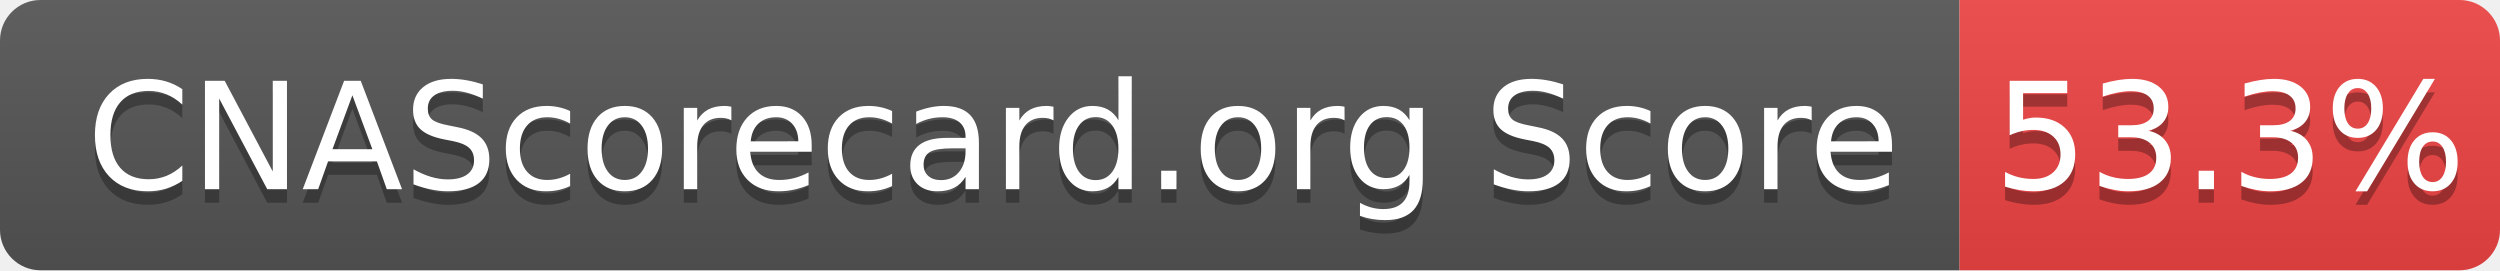
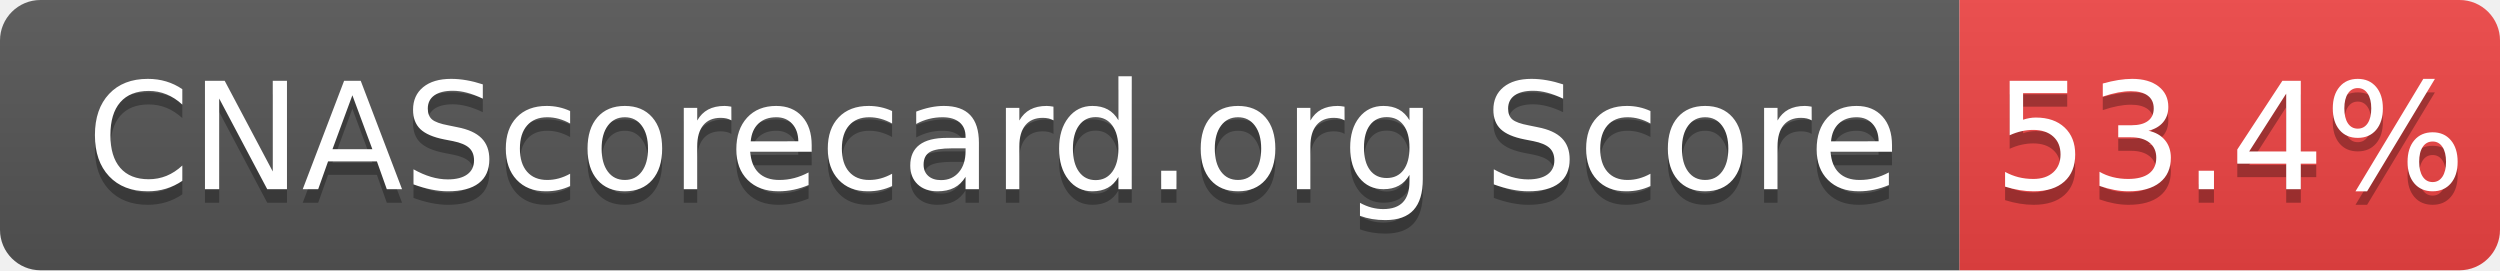
- <svg xmlns="http://www.w3.org/2000/svg" width="185" height="20" role="img" aria-label="CNAScorecard.org Score: 53.3%">
+ <svg xmlns="http://www.w3.org/2000/svg" width="185" height="20" role="img" aria-label="CNAScorecard.org Score: 53.4%">
  <linearGradient id="s" x2="0" y2="100%">
    <stop offset="0" stop-color="#bbb" stop-opacity=".1" />
    <stop offset="1" stop-opacity=".1" />
  </linearGradient>
  <clipPath id="r">
    <rect width="185" height="20" rx="3" fill="#fff" />
  </clipPath>
  <g clip-path="url(#r)">
    <rect width="145" height="20" fill="#555" />
    <rect x="145" width="40" height="20" fill="#EF4444" />
    <rect width="185" height="20" fill="url(#s)" />
  </g>
  <g fill="#fff" text-anchor="middle" font-family="Verdana,Geneva,DejaVu Sans,sans-serif" text-rendering="geometricPrecision" font-size="110">
    <text aria-hidden="true" x="735" y="150" fill="#010101" fill-opacity=".3" transform="scale(.1)" textLength="1350">CNAScorecard.org Score</text>
    <text x="735" y="140" transform="scale(.1)" fill="#fff" textLength="1350">CNAScorecard.org Score</text>
-     <text aria-hidden="true" x="1650" y="150" fill="#010101" fill-opacity=".3" transform="scale(.1)" textLength="300">53.3%</text>
-     <text x="1650" y="140" transform="scale(.1)" fill="#fff" textLength="300">53.3%</text>
+     <text aria-hidden="true" x="1650" y="150" fill="#010101" fill-opacity=".3" transform="scale(.1)" textLength="300">53.4%</text>
+     <text x="1650" y="140" transform="scale(.1)" fill="#fff" textLength="300">53.4%</text>
  </g>
</svg>
